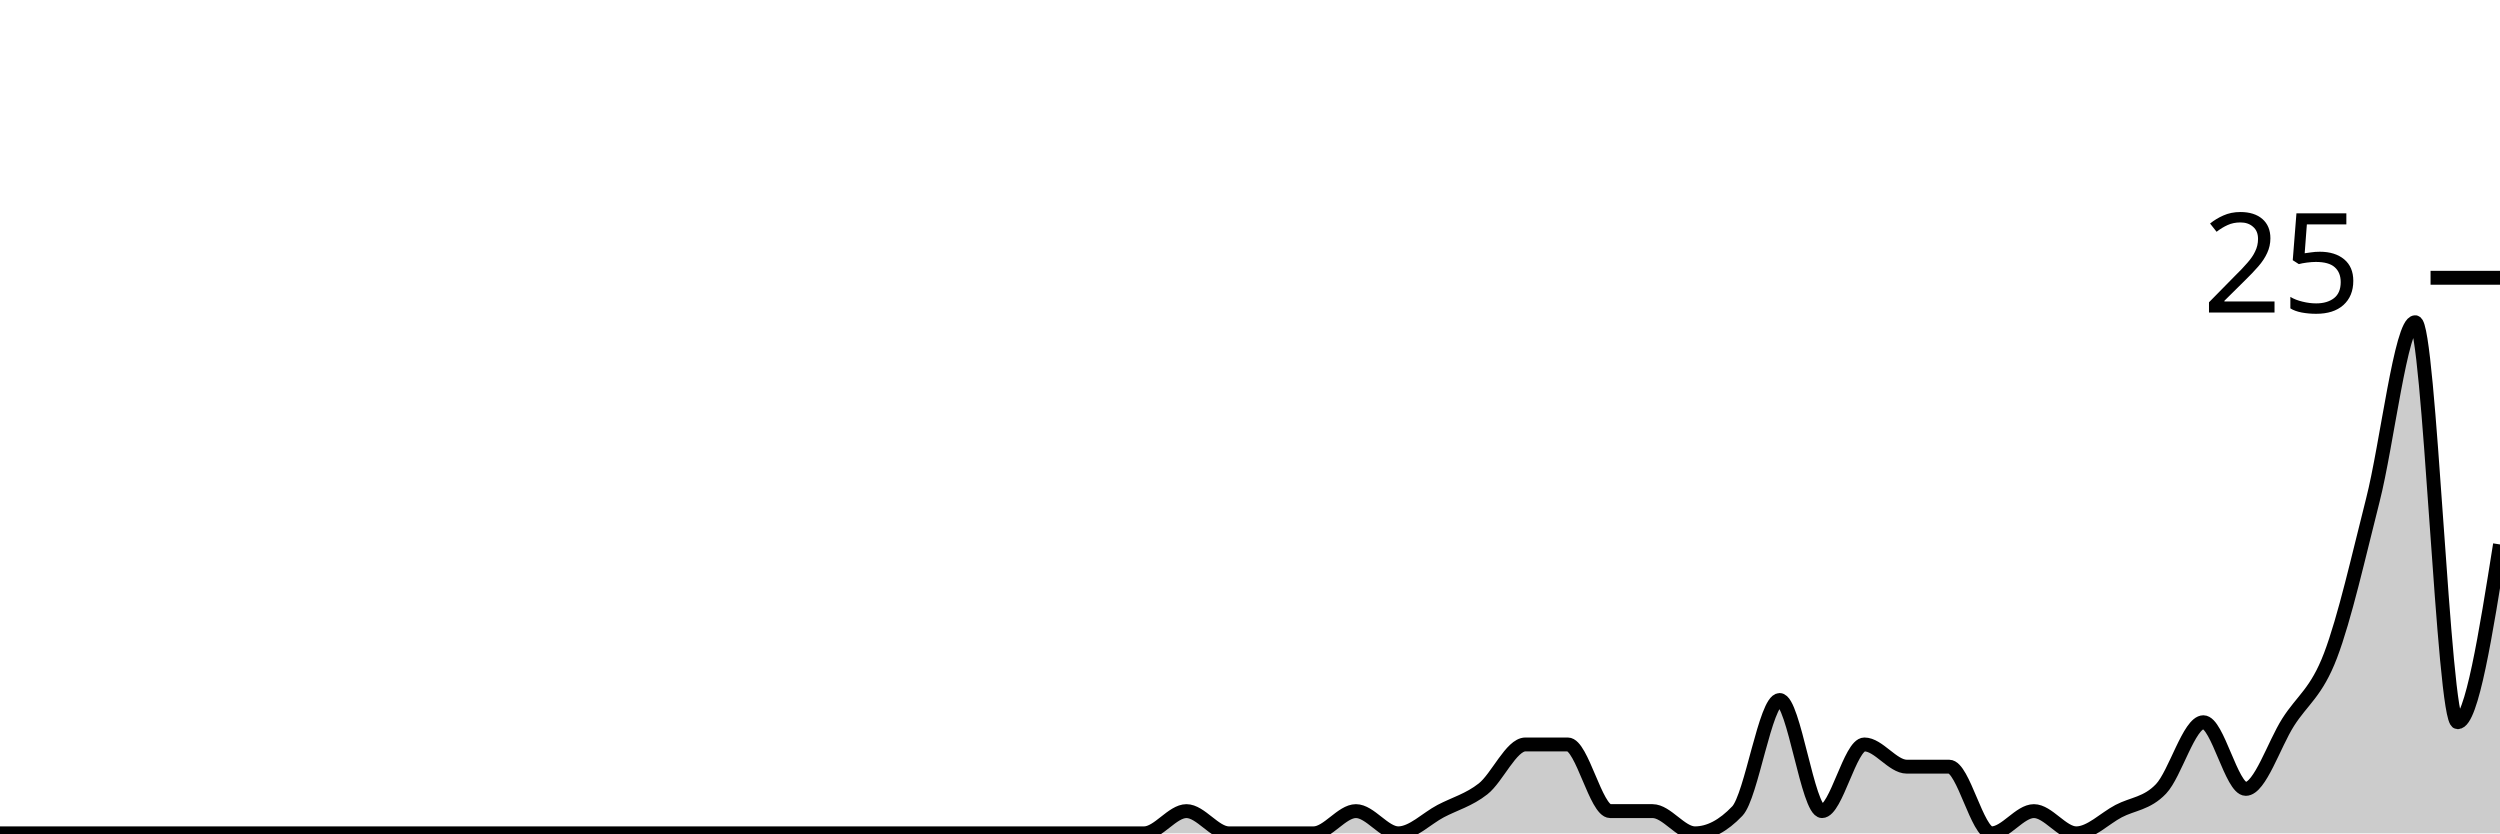
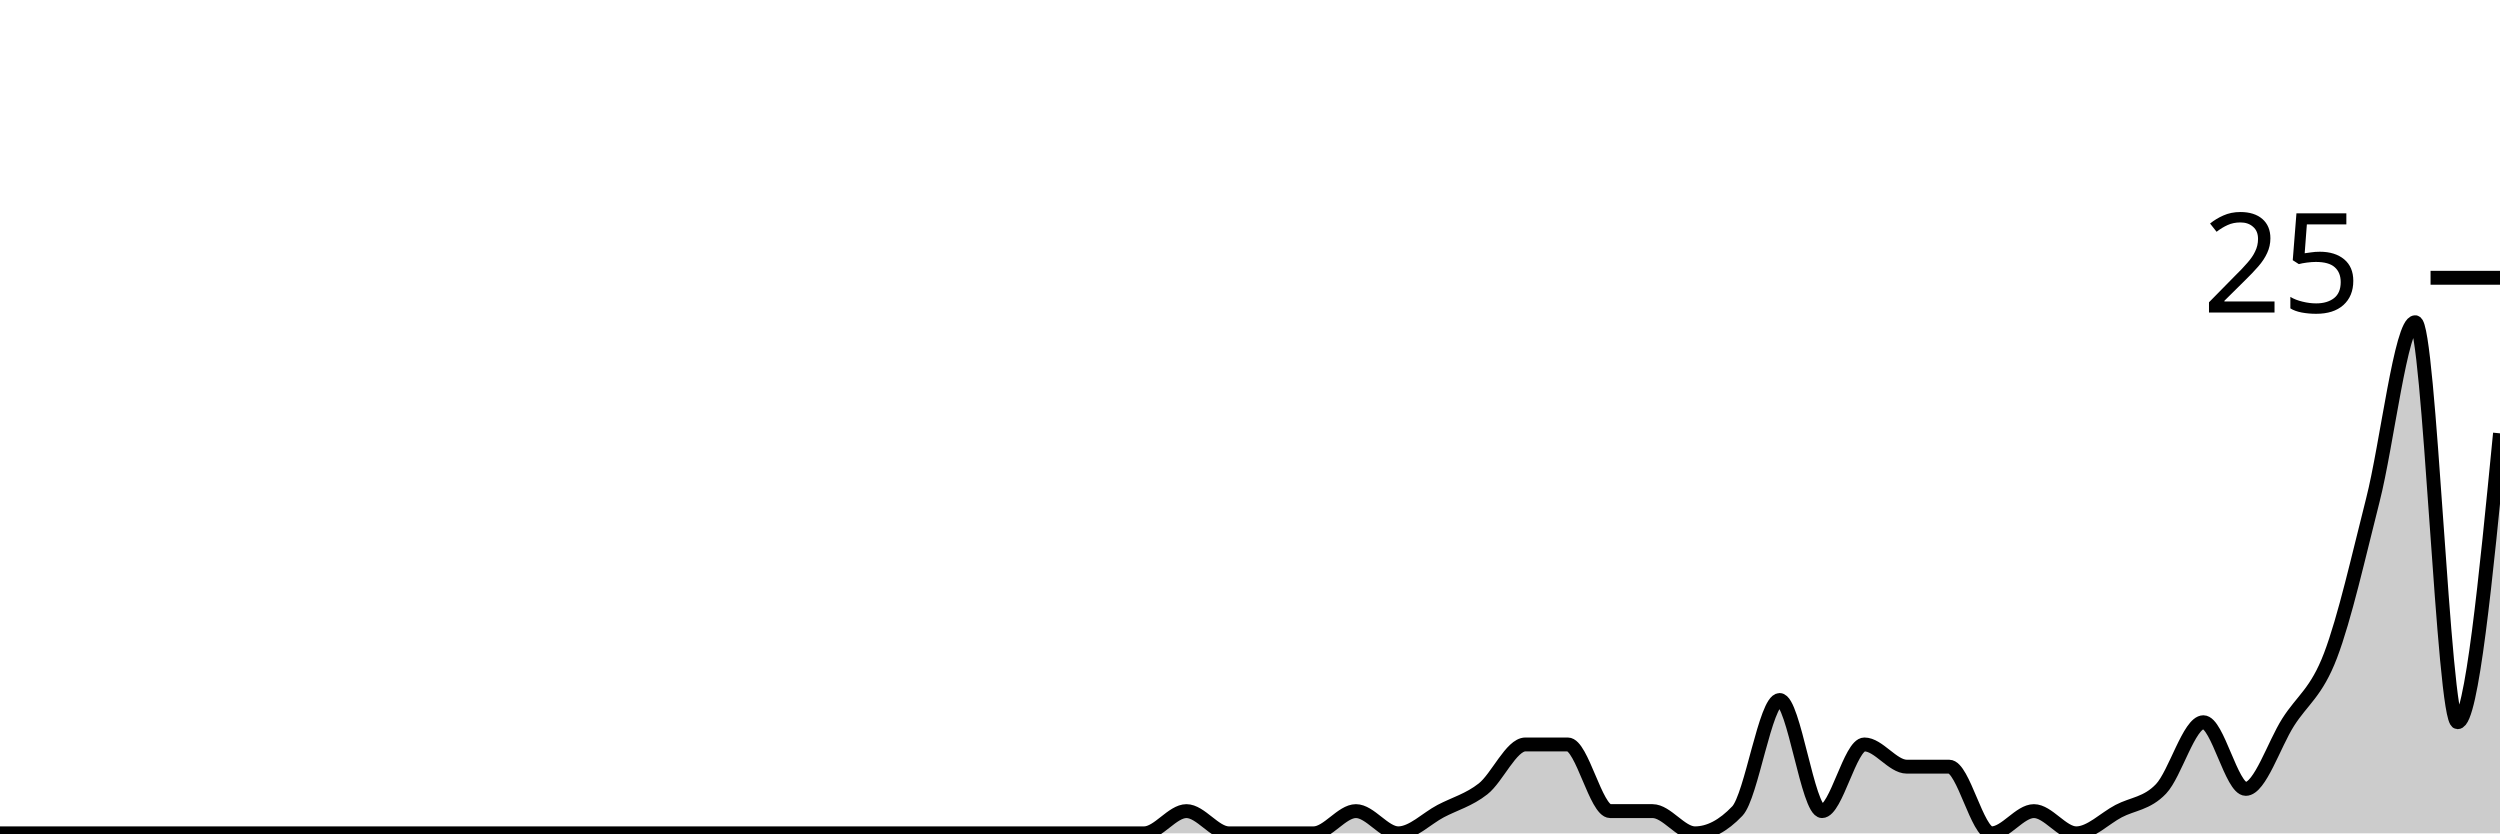
<svg xmlns="http://www.w3.org/2000/svg" viewBox="0 0 180 60">
  <g transform="translate(0,20)">
-     <path class="area" fill="rgba(0, 0, 0, 0.2)" d="M0,40C1.017,40,2.034,40,3.051,40C4.068,40,5.085,40,6.102,40C7.119,40,8.136,40,9.153,40C10.169,40,11.186,40,12.203,40C13.22,40,14.237,40,15.254,40C16.271,40,17.288,40,18.305,40C19.322,40,20.339,40,21.356,40C22.373,40,23.39,40,24.407,40C25.424,40,26.441,40,27.458,40C28.475,40,29.492,40,30.508,40C31.525,40,32.542,40,33.559,40C34.576,40,35.593,40,36.61,40C37.627,40,38.644,40,39.661,40C40.678,40,41.695,40,42.712,40C43.729,40,44.746,40,45.763,40C46.78,40,47.797,40,48.814,40C49.831,40,50.847,40,51.864,40C52.881,40,53.898,40,54.915,40C55.932,40,56.949,40,57.966,40C58.983,40,60,40,61.017,40C62.034,40,63.051,40,64.068,40C65.085,40,66.102,40,67.119,40C68.136,40,69.153,40,70.169,40C71.186,40,72.203,40,73.22,40C74.237,40,75.254,40,76.271,40C77.288,40,78.305,40,79.322,40C80.339,40,81.356,40,82.373,40C83.39,40,84.407,38.4,85.424,38.4C86.441,38.4,87.458,40,88.475,40C89.492,40,90.508,40,91.525,40C92.542,40,93.559,40,94.576,40C95.593,40,96.61,38.4,97.627,38.4C98.644,38.4,99.661,40,100.678,40C101.695,40,102.712,38.933,103.729,38.4C104.746,37.867,105.763,37.6,106.78,36.8C107.797,36,108.814,33.6,109.831,33.6C110.847,33.6,111.864,33.6,112.881,33.6C113.898,33.6,114.915,38.4,115.932,38.4C116.949,38.4,117.966,38.4,118.983,38.4C120,38.4,121.017,40,122.034,40C123.051,40,124.068,39.467,125.085,38.4C126.102,37.333,127.119,30.4,128.136,30.4C129.153,30.4,130.169,38.4,131.186,38.4C132.203,38.4,133.22,33.6,134.237,33.6C135.254,33.6,136.271,35.2,137.288,35.2C138.305,35.2,139.322,35.2,140.339,35.2C141.356,35.2,142.373,40,143.39,40C144.407,40,145.424,38.4,146.441,38.4C147.458,38.4,148.475,40,149.492,40C150.508,40,151.525,38.933,152.542,38.4C153.559,37.867,154.576,37.867,155.593,36.8C156.61,35.733,157.627,32,158.644,32C159.661,32,160.678,36.8,161.695,36.8C162.712,36.8,163.729,33.6,164.746,32C165.763,30.4,166.78,29.867,167.797,27.2C168.814,24.533,169.831,20,170.847,16C171.864,12,172.881,3.2,173.898,3.2C174.915,3.2,175.932,32,176.949,32C177.966,32,178.983,25.6,180,19.2L180,40C178.983,40,177.966,40,176.949,40C175.932,40,174.915,40,173.898,40C172.881,40,171.864,40,170.847,40C169.831,40,168.814,40,167.797,40C166.78,40,165.763,40,164.746,40C163.729,40,162.712,40,161.695,40C160.678,40,159.661,40,158.644,40C157.627,40,156.61,40,155.593,40C154.576,40,153.559,40,152.542,40C151.525,40,150.508,40,149.492,40C148.475,40,147.458,40,146.441,40C145.424,40,144.407,40,143.39,40C142.373,40,141.356,40,140.339,40C139.322,40,138.305,40,137.288,40C136.271,40,135.254,40,134.237,40C133.22,40,132.203,40,131.186,40C130.169,40,129.153,40,128.136,40C127.119,40,126.102,40,125.085,40C124.068,40,123.051,40,122.034,40C121.017,40,120,40,118.983,40C117.966,40,116.949,40,115.932,40C114.915,40,113.898,40,112.881,40C111.864,40,110.847,40,109.831,40C108.814,40,107.797,40,106.78,40C105.763,40,104.746,40,103.729,40C102.712,40,101.695,40,100.678,40C99.661,40,98.644,40,97.627,40C96.61,40,95.593,40,94.576,40C93.559,40,92.542,40,91.525,40C90.508,40,89.492,40,88.475,40C87.458,40,86.441,40,85.424,40C84.407,40,83.39,40,82.373,40C81.356,40,80.339,40,79.322,40C78.305,40,77.288,40,76.271,40C75.254,40,74.237,40,73.22,40C72.203,40,71.186,40,70.169,40C69.153,40,68.136,40,67.119,40C66.102,40,65.085,40,64.068,40C63.051,40,62.034,40,61.017,40C60,40,58.983,40,57.966,40C56.949,40,55.932,40,54.915,40C53.898,40,52.881,40,51.864,40C50.847,40,49.831,40,48.814,40C47.797,40,46.78,40,45.763,40C44.746,40,43.729,40,42.712,40C41.695,40,40.678,40,39.661,40C38.644,40,37.627,40,36.61,40C35.593,40,34.576,40,33.559,40C32.542,40,31.525,40,30.508,40C29.492,40,28.475,40,27.458,40C26.441,40,25.424,40,24.407,40C23.39,40,22.373,40,21.356,40C20.339,40,19.322,40,18.305,40C17.288,40,16.271,40,15.254,40C14.237,40,13.22,40,12.203,40C11.186,40,10.169,40,9.153,40C8.136,40,7.119,40,6.102,40C5.085,40,4.068,40,3.051,40C2.034,40,1.017,40,0,40Z" />
-     <path class="line" stroke="black" fill="none" d="M0,40C1.017,40,2.034,40,3.051,40C4.068,40,5.085,40,6.102,40C7.119,40,8.136,40,9.153,40C10.169,40,11.186,40,12.203,40C13.22,40,14.237,40,15.254,40C16.271,40,17.288,40,18.305,40C19.322,40,20.339,40,21.356,40C22.373,40,23.39,40,24.407,40C25.424,40,26.441,40,27.458,40C28.475,40,29.492,40,30.508,40C31.525,40,32.542,40,33.559,40C34.576,40,35.593,40,36.61,40C37.627,40,38.644,40,39.661,40C40.678,40,41.695,40,42.712,40C43.729,40,44.746,40,45.763,40C46.78,40,47.797,40,48.814,40C49.831,40,50.847,40,51.864,40C52.881,40,53.898,40,54.915,40C55.932,40,56.949,40,57.966,40C58.983,40,60,40,61.017,40C62.034,40,63.051,40,64.068,40C65.085,40,66.102,40,67.119,40C68.136,40,69.153,40,70.169,40C71.186,40,72.203,40,73.22,40C74.237,40,75.254,40,76.271,40C77.288,40,78.305,40,79.322,40C80.339,40,81.356,40,82.373,40C83.39,40,84.407,38.4,85.424,38.4C86.441,38.4,87.458,40,88.475,40C89.492,40,90.508,40,91.525,40C92.542,40,93.559,40,94.576,40C95.593,40,96.61,38.4,97.627,38.4C98.644,38.4,99.661,40,100.678,40C101.695,40,102.712,38.933,103.729,38.4C104.746,37.867,105.763,37.6,106.78,36.8C107.797,36,108.814,33.6,109.831,33.6C110.847,33.6,111.864,33.6,112.881,33.6C113.898,33.6,114.915,38.4,115.932,38.4C116.949,38.4,117.966,38.4,118.983,38.4C120,38.4,121.017,40,122.034,40C123.051,40,124.068,39.467,125.085,38.4C126.102,37.333,127.119,30.4,128.136,30.4C129.153,30.4,130.169,38.4,131.186,38.4C132.203,38.4,133.22,33.6,134.237,33.6C135.254,33.6,136.271,35.2,137.288,35.2C138.305,35.2,139.322,35.2,140.339,35.2C141.356,35.2,142.373,40,143.39,40C144.407,40,145.424,38.4,146.441,38.4C147.458,38.4,148.475,40,149.492,40C150.508,40,151.525,38.933,152.542,38.4C153.559,37.867,154.576,37.867,155.593,36.8C156.61,35.733,157.627,32,158.644,32C159.661,32,160.678,36.8,161.695,36.8C162.712,36.8,163.729,33.6,164.746,32C165.763,30.4,166.78,29.867,167.797,27.2C168.814,24.533,169.831,20,170.847,16C171.864,12,172.881,3.2,173.898,3.2C174.915,3.2,175.932,32,176.949,32C177.966,32,178.983,25.6,180,19.2" />
+     <path class="area" fill="rgba(0, 0, 0, 0.2)" d="M0,40C1.017,40,2.034,40,3.051,40C4.068,40,5.085,40,6.102,40C7.119,40,8.136,40,9.153,40C10.169,40,11.186,40,12.203,40C13.22,40,14.237,40,15.254,40C16.271,40,17.288,40,18.305,40C19.322,40,20.339,40,21.356,40C22.373,40,23.39,40,24.407,40C25.424,40,26.441,40,27.458,40C28.475,40,29.492,40,30.508,40C31.525,40,32.542,40,33.559,40C34.576,40,35.593,40,36.61,40C37.627,40,38.644,40,39.661,40C40.678,40,41.695,40,42.712,40C43.729,40,44.746,40,45.763,40C46.78,40,47.797,40,48.814,40C49.831,40,50.847,40,51.864,40C52.881,40,53.898,40,54.915,40C55.932,40,56.949,40,57.966,40C58.983,40,60,40,61.017,40C62.034,40,63.051,40,64.068,40C65.085,40,66.102,40,67.119,40C68.136,40,69.153,40,70.169,40C71.186,40,72.203,40,73.22,40C74.237,40,75.254,40,76.271,40C77.288,40,78.305,40,79.322,40C80.339,40,81.356,40,82.373,40C83.39,40,84.407,38.4,85.424,38.4C86.441,38.4,87.458,40,88.475,40C89.492,40,90.508,40,91.525,40C92.542,40,93.559,40,94.576,40C95.593,40,96.61,38.4,97.627,38.4C98.644,38.4,99.661,40,100.678,40C101.695,40,102.712,38.933,103.729,38.4C104.746,37.867,105.763,37.6,106.78,36.8C107.797,36,108.814,33.6,109.831,33.6C110.847,33.6,111.864,33.6,112.881,33.6C113.898,33.6,114.915,38.4,115.932,38.4C116.949,38.4,117.966,38.4,118.983,38.4C120,38.4,121.017,40,122.034,40C123.051,40,124.068,39.467,125.085,38.4C126.102,37.333,127.119,30.4,128.136,30.4C129.153,30.4,130.169,38.4,131.186,38.4C132.203,38.4,133.22,33.6,134.237,33.6C135.254,33.6,136.271,35.2,137.288,35.2C138.305,35.2,139.322,35.2,140.339,35.2C141.356,35.2,142.373,40,143.39,40C144.407,40,145.424,38.4,146.441,38.4C147.458,38.4,148.475,40,149.492,40C150.508,40,151.525,38.933,152.542,38.4C153.559,37.867,154.576,37.867,155.593,36.8C156.61,35.733,157.627,32,158.644,32C159.661,32,160.678,36.8,161.695,36.8C162.712,36.8,163.729,33.6,164.746,32C165.763,30.4,166.78,29.867,167.797,27.2C168.814,24.533,169.831,20,170.847,16C171.864,12,172.881,3.2,173.898,3.2C174.915,3.2,175.932,32,176.949,32C177.966,32,178.983,21.6,180,11.2L180,40C178.983,40,177.966,40,176.949,40C175.932,40,174.915,40,173.898,40C172.881,40,171.864,40,170.847,40C169.831,40,168.814,40,167.797,40C166.78,40,165.763,40,164.746,40C163.729,40,162.712,40,161.695,40C160.678,40,159.661,40,158.644,40C157.627,40,156.61,40,155.593,40C154.576,40,153.559,40,152.542,40C151.525,40,150.508,40,149.492,40C148.475,40,147.458,40,146.441,40C145.424,40,144.407,40,143.39,40C142.373,40,141.356,40,140.339,40C139.322,40,138.305,40,137.288,40C136.271,40,135.254,40,134.237,40C133.22,40,132.203,40,131.186,40C130.169,40,129.153,40,128.136,40C127.119,40,126.102,40,125.085,40C124.068,40,123.051,40,122.034,40C121.017,40,120,40,118.983,40C117.966,40,116.949,40,115.932,40C114.915,40,113.898,40,112.881,40C111.864,40,110.847,40,109.831,40C108.814,40,107.797,40,106.78,40C105.763,40,104.746,40,103.729,40C102.712,40,101.695,40,100.678,40C99.661,40,98.644,40,97.627,40C96.61,40,95.593,40,94.576,40C93.559,40,92.542,40,91.525,40C90.508,40,89.492,40,88.475,40C87.458,40,86.441,40,85.424,40C84.407,40,83.39,40,82.373,40C81.356,40,80.339,40,79.322,40C78.305,40,77.288,40,76.271,40C75.254,40,74.237,40,73.22,40C72.203,40,71.186,40,70.169,40C69.153,40,68.136,40,67.119,40C66.102,40,65.085,40,64.068,40C63.051,40,62.034,40,61.017,40C60,40,58.983,40,57.966,40C56.949,40,55.932,40,54.915,40C53.898,40,52.881,40,51.864,40C50.847,40,49.831,40,48.814,40C47.797,40,46.78,40,45.763,40C44.746,40,43.729,40,42.712,40C41.695,40,40.678,40,39.661,40C38.644,40,37.627,40,36.61,40C35.593,40,34.576,40,33.559,40C32.542,40,31.525,40,30.508,40C29.492,40,28.475,40,27.458,40C26.441,40,25.424,40,24.407,40C23.39,40,22.373,40,21.356,40C20.339,40,19.322,40,18.305,40C17.288,40,16.271,40,15.254,40C14.237,40,13.22,40,12.203,40C11.186,40,10.169,40,9.153,40C8.136,40,7.119,40,6.102,40C5.085,40,4.068,40,3.051,40C2.034,40,1.017,40,0,40Z" />
+     <path class="line" stroke="black" fill="none" d="M0,40C1.017,40,2.034,40,3.051,40C4.068,40,5.085,40,6.102,40C7.119,40,8.136,40,9.153,40C10.169,40,11.186,40,12.203,40C13.22,40,14.237,40,15.254,40C16.271,40,17.288,40,18.305,40C19.322,40,20.339,40,21.356,40C22.373,40,23.39,40,24.407,40C25.424,40,26.441,40,27.458,40C28.475,40,29.492,40,30.508,40C31.525,40,32.542,40,33.559,40C34.576,40,35.593,40,36.61,40C37.627,40,38.644,40,39.661,40C40.678,40,41.695,40,42.712,40C43.729,40,44.746,40,45.763,40C46.78,40,47.797,40,48.814,40C49.831,40,50.847,40,51.864,40C52.881,40,53.898,40,54.915,40C55.932,40,56.949,40,57.966,40C58.983,40,60,40,61.017,40C62.034,40,63.051,40,64.068,40C65.085,40,66.102,40,67.119,40C68.136,40,69.153,40,70.169,40C71.186,40,72.203,40,73.22,40C74.237,40,75.254,40,76.271,40C77.288,40,78.305,40,79.322,40C80.339,40,81.356,40,82.373,40C83.39,40,84.407,38.4,85.424,38.4C86.441,38.4,87.458,40,88.475,40C89.492,40,90.508,40,91.525,40C92.542,40,93.559,40,94.576,40C95.593,40,96.61,38.4,97.627,38.4C98.644,38.4,99.661,40,100.678,40C101.695,40,102.712,38.933,103.729,38.4C104.746,37.867,105.763,37.6,106.78,36.8C107.797,36,108.814,33.6,109.831,33.6C110.847,33.6,111.864,33.6,112.881,33.6C113.898,33.6,114.915,38.4,115.932,38.4C116.949,38.4,117.966,38.4,118.983,38.4C120,38.4,121.017,40,122.034,40C123.051,40,124.068,39.467,125.085,38.4C126.102,37.333,127.119,30.4,128.136,30.4C129.153,30.4,130.169,38.4,131.186,38.4C132.203,38.4,133.22,33.6,134.237,33.6C135.254,33.6,136.271,35.2,137.288,35.2C138.305,35.2,139.322,35.2,140.339,35.2C141.356,35.2,142.373,40,143.39,40C144.407,40,145.424,38.4,146.441,38.4C147.458,38.4,148.475,40,149.492,40C150.508,40,151.525,38.933,152.542,38.4C153.559,37.867,154.576,37.867,155.593,36.8C156.61,35.733,157.627,32,158.644,32C159.661,32,160.678,36.8,161.695,36.8C162.712,36.8,163.729,33.6,164.746,32C165.763,30.4,166.78,29.867,167.797,27.2C168.814,24.533,169.831,20,170.847,16C171.864,12,172.881,3.2,173.898,3.2C174.915,3.2,175.932,32,176.949,32C177.966,32,178.983,21.6,180,11.2" />
    <path class="axis-ceiling" stroke-width="1" stroke="black" fill="none" d="M175,0L180,0" />
    <text class="axis-ceiling-label" font-family="sans-serif" text-anchor="end" font-size="10px" x="170" y="2.5">25</text>
  </g>
</svg>
